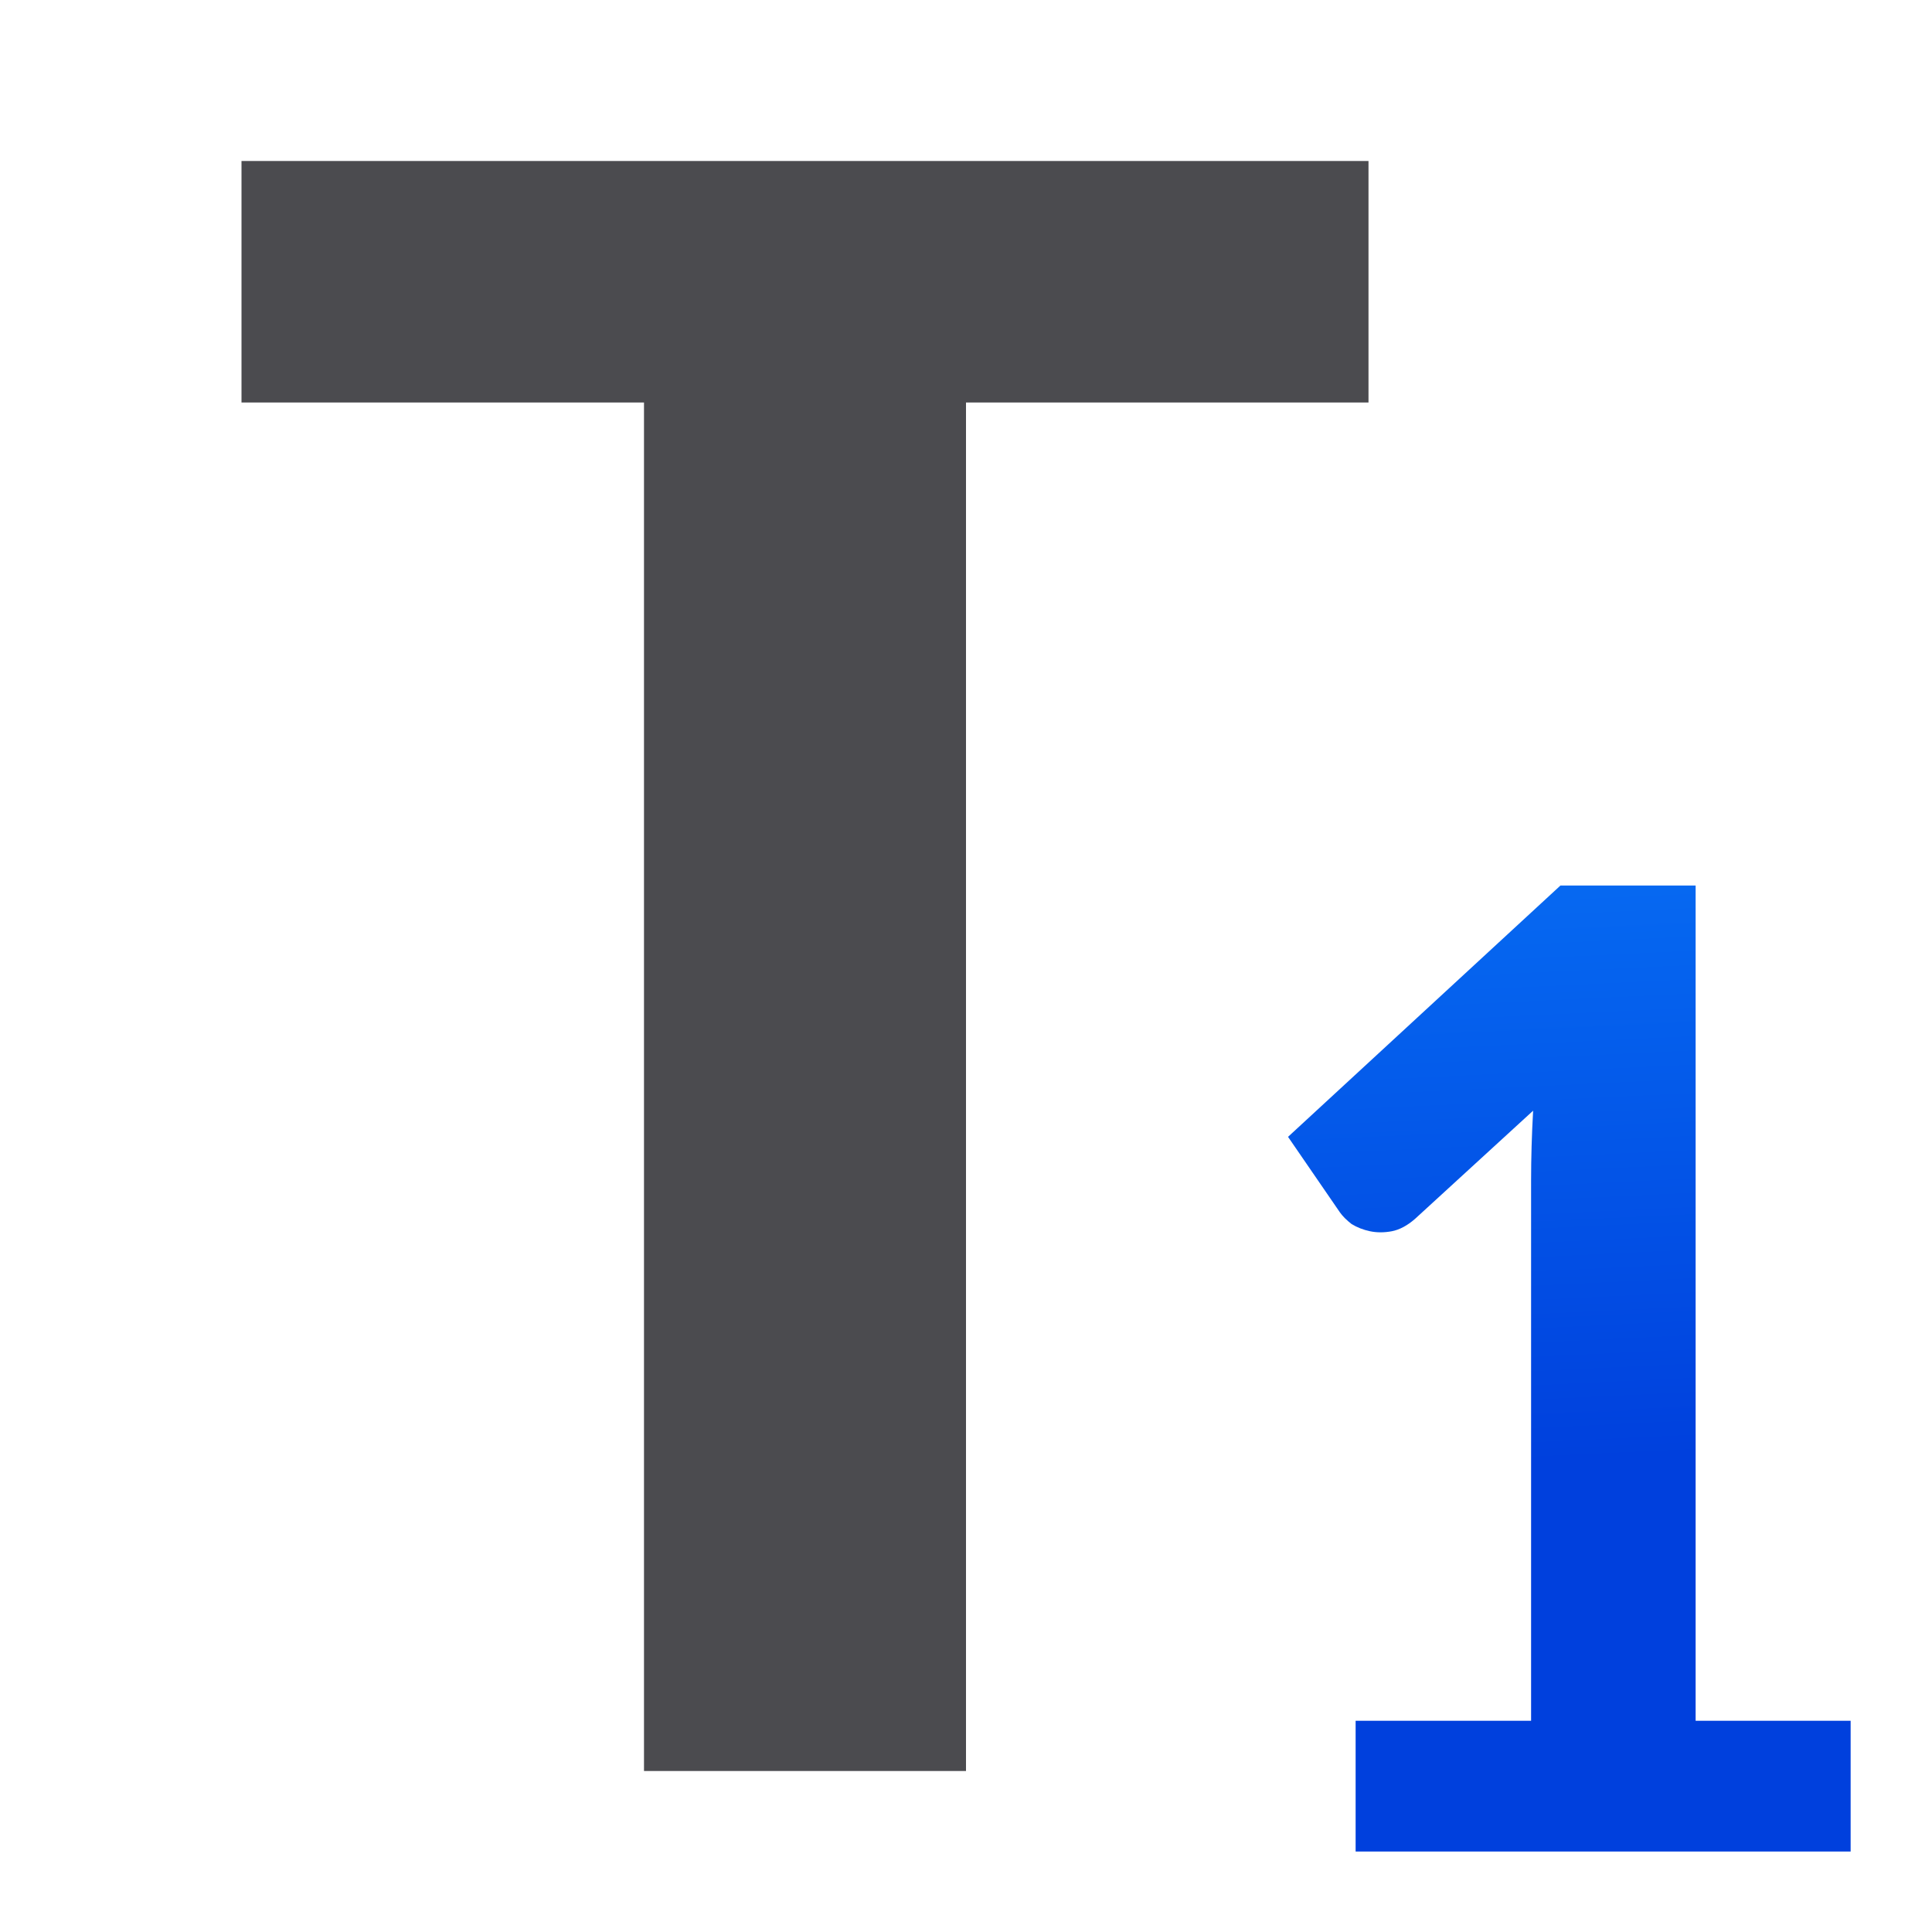
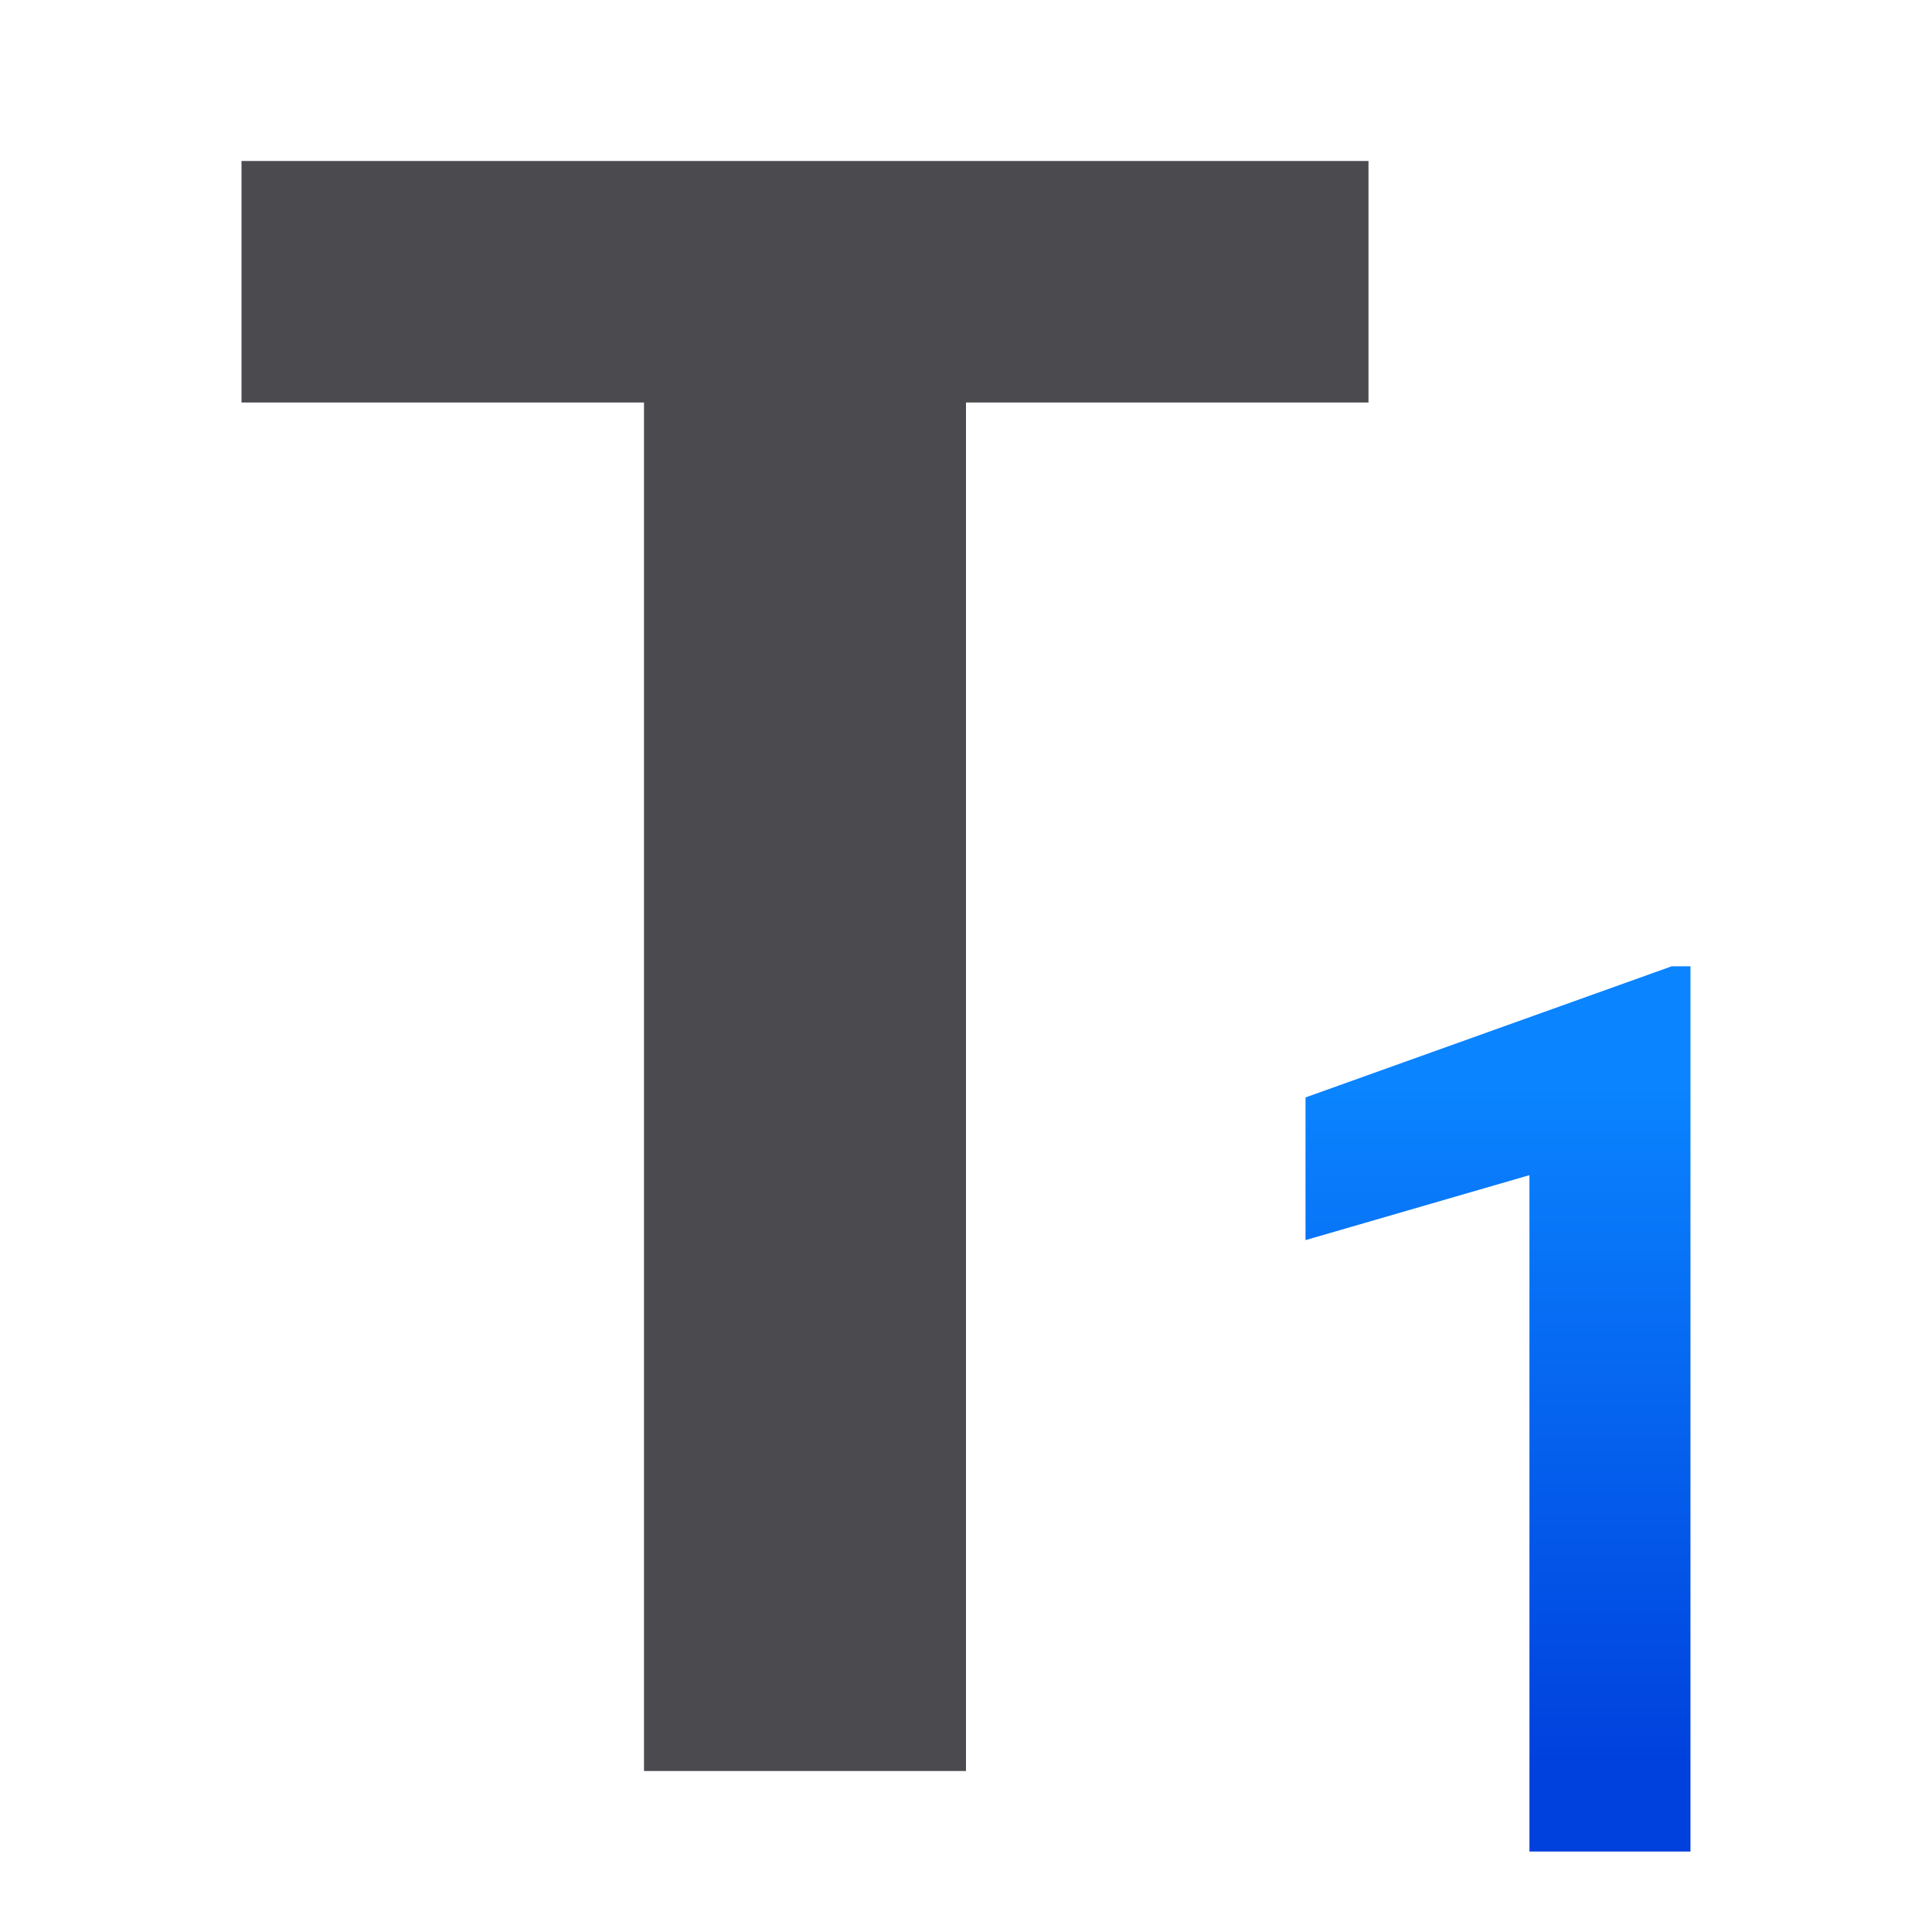
<svg xmlns="http://www.w3.org/2000/svg" viewBox="0 0 24 24">
-   <linearGradient id="a" gradientUnits="userSpaceOnUse" x1="-4.688" x2="-5.204" y1="18.708" y2="7.072">
+   <linearGradient id="a" gradientUnits="userSpaceOnUse" x1="20.5" x2="20.5" y1="22" y2="13.5">
    <stop offset="0" stop-color="#0040dd" />
    <stop offset="1" stop-color="#0a84ff" />
  </linearGradient>
+   <path d="m21.533 22.993-1.993 0v-8.372l-2.772.804v-1.766l4.532-1.623h.233z" fill="url(#a)" transform="matrix(1.003565 0 0 1.003565 -.610256 -.074915)" />
  <path d="m17 2v3h-5v17h-4v-17h-5v-3z" fill="#4b4b4f" />
-   <path d="m17.368 20.726h2.248v-6.508q0-.402.026-.84l-1.513 1.303q-.149.122-.297.149-.149.026-.28 0-.131-.026-.236-.087-.096-.07-.149-.14l-.665-.91 3.49-3.027h1.732v10.06h1.986v1.575h-6.342z" fill="url(#a)" transform="scale(.9696027 1.03135)" />
</svg>
